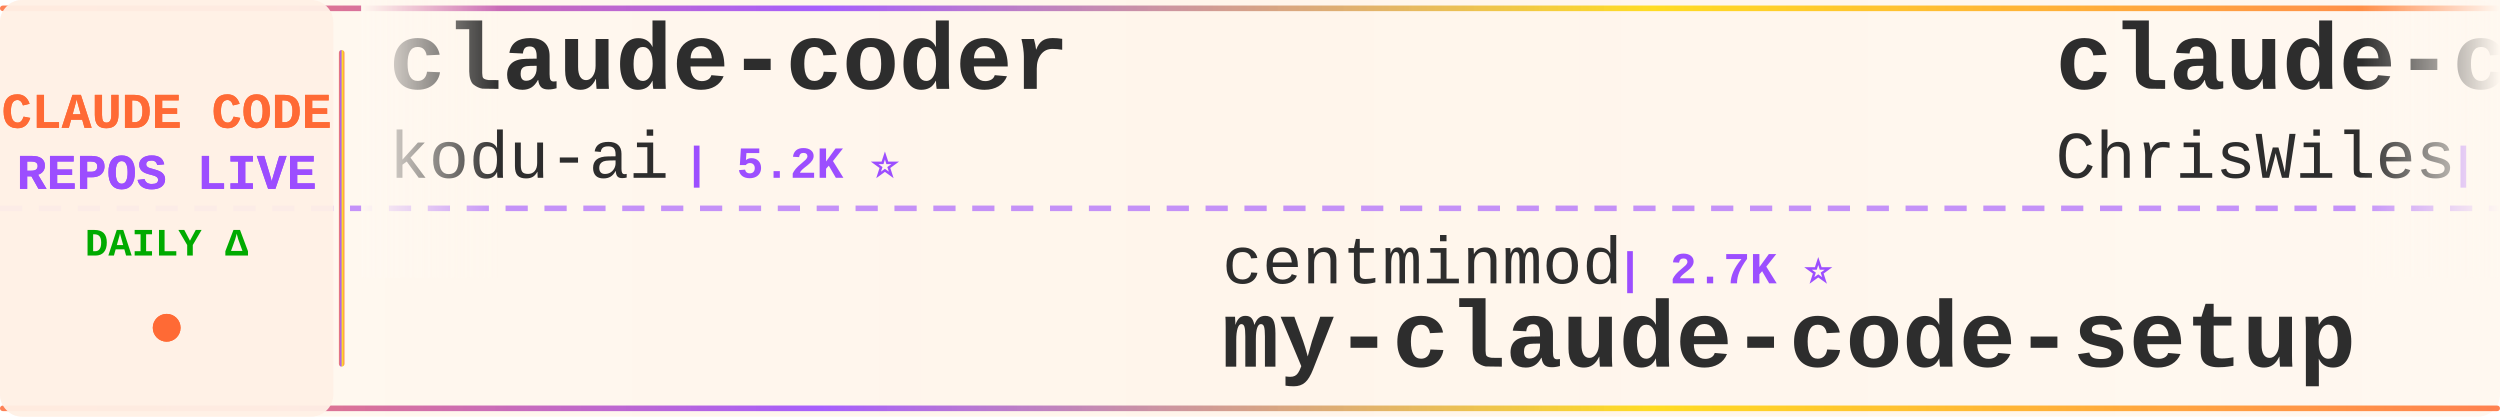
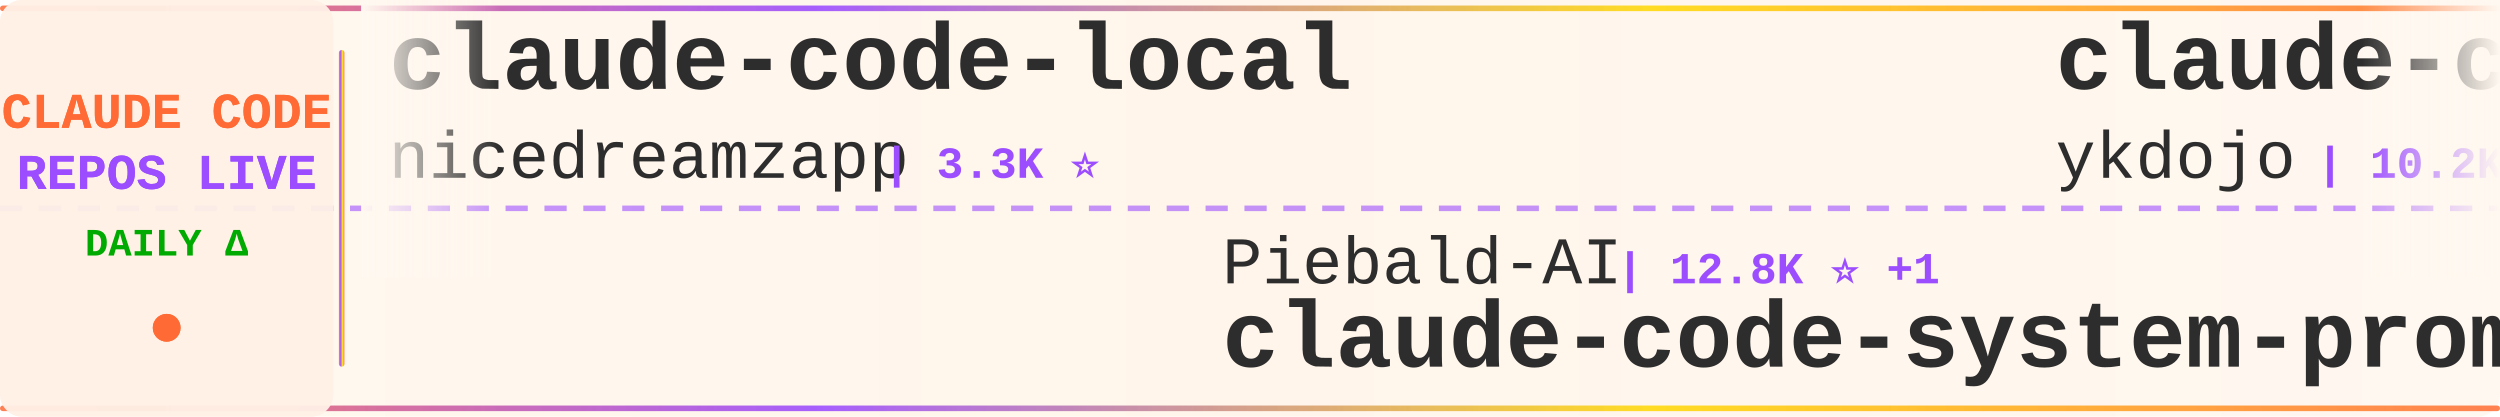
<svg xmlns="http://www.w3.org/2000/svg" width="900" height="150">
  <defs>
    <linearGradient id="tickerBg" x1="0%" y1="0%" x2="100%" y2="0%">
      <stop offset="0%" style="stop-color:#fff8f0;stop-opacity:0.98" />
      <stop offset="50%" style="stop-color:#fff5eb;stop-opacity:1" />
      <stop offset="100%" style="stop-color:#fff8f0;stop-opacity:0.98" />
    </linearGradient>
    <linearGradient id="borderGrad" x1="0%" y1="0%" x2="100%" y2="0%">
      <stop offset="0%" style="stop-color:#FF6B35;stop-opacity:0.85">
        <animate attributeName="stop-opacity" values="0.85;1;0.85" dur="2s" repeatCount="indefinite" />
      </stop>
      <stop offset="33%" style="stop-color:#9C4EFF;stop-opacity:0.9">
        <animate attributeName="stop-opacity" values="0.9;1;0.9" dur="2.2s" repeatCount="indefinite" />
      </stop>
      <stop offset="66%" style="stop-color:#FFD700;stop-opacity:0.85">
        <animate attributeName="stop-opacity" values="0.85;1;0.85" dur="1.8s" repeatCount="indefinite" />
      </stop>
      <stop offset="100%" style="stop-color:#FF6B35;stop-opacity:0.85">
        <animate attributeName="stop-opacity" values="0.85;1;0.85" dur="2s" repeatCount="indefinite" />
      </stop>
    </linearGradient>
    <filter id="textGlow">
      <feGaussianBlur stdDeviation="0.15" result="coloredBlur" />
      <feMerge>
        <feMergeNode in="coloredBlur" />
        <feMergeNode in="SourceGraphic" />
      </feMerge>
    </filter>
    <filter id="metricGlow">
      <feGaussianBlur stdDeviation="0.2" result="coloredBlur" />
      <feMerge>
        <feMergeNode in="coloredBlur" />
        <feMergeNode in="SourceGraphic" />
      </feMerge>
    </filter>
    <linearGradient id="leftFade" x1="0%" y1="0%" x2="100%" y2="0%">
      <stop offset="0%" style="stop-color:#fff8f0;stop-opacity:1" />
      <stop offset="100%" style="stop-color:#fff8f0;stop-opacity:0" />
    </linearGradient>
    <linearGradient id="rightFade" x1="0%" y1="0%" x2="100%" y2="0%">
      <stop offset="0%" style="stop-color:#fff8f0;stop-opacity:0" />
      <stop offset="100%" style="stop-color:#fff8f0;stop-opacity:1" />
    </linearGradient>
  </defs>
  <rect width="900" height="150" fill="url(#tickerBg)" rx="8" />
  <rect x="0" y="2" width="900" height="2" fill="url(#borderGrad)" rx="1" />
  <rect x="0" y="146" width="900" height="2" fill="url(#borderGrad)" rx="1" />
  <line x1="0" y1="75" x2="900" y2="75" stroke="#9C4EFF" stroke-width="2" stroke-dasharray="8 6" opacity="0.6" />
  <rect x="0" y="0" width="120" height="150" fill="#fff0e6" opacity="0.95" rx="8" />
  <text x="60" y="46" font-family="'Courier New', monospace" font-size="18" font-weight="bold" fill="#FF6B35" text-anchor="middle" filter="url(#textGlow)">
    CLAUDE CODE
  </text>
  <text x="60" y="68" font-family="'Courier New', monospace" font-size="18" font-weight="bold" fill="#9C4EFF" text-anchor="middle" filter="url(#textGlow)">
    REPOS LIVE
  </text>
  <text x="60" y="92" font-family="'Courier New', monospace" font-size="14" font-weight="bold" fill="#00aa00" text-anchor="middle">
    DAILY Δ
  </text>
  <circle cx="60" cy="118" r="5" fill="#FF6B35" filter="url(#metricGlow)">
    <animate attributeName="r" values="4;6;4" dur="1.5s" repeatCount="indefinite" />
    <animate attributeName="opacity" values="0.6;1;0.6" dur="1.5s" repeatCount="indefinite" />
  </circle>
  <rect x="122" y="18" width="2" height="114" fill="url(#borderGrad)" rx="1" />
  <clipPath id="tickerClip">
    <rect x="130" y="0" width="770" height="150" />
  </clipPath>
  <g clip-path="url(#tickerClip)">
    <g id="tickerItems">
      <animateTransform attributeName="transform" attributeType="XML" type="translate" from="0 0" to="-3000 0" dur="54s" repeatCount="indefinite" />
      <g transform="translate(0, 0)">
-         <text x="140" y="32" font-family="'Courier New', monospace" font-size="34" font-weight="bold" fill="#2d2d2d">claude-coder</text>
-         <text x="140" y="64" font-family="'Courier New', monospace" font-size="24" font-weight="normal" fill="#2d2d2d" opacity="1.0">kodu-ai</text>
-         <text x="246" y="64" font-family="'Courier New', monospace" font-size="16" font-weight="bold" fill="#9C4EFF"> | 5.2K ⭐</text>
+         <text x="140" y="32" font-family="'Courier New', monospace" font-size="34" font-weight="bold" fill="#2d2d2d">claude-code-local</text>
+         <text x="140" y="64" font-family="'Courier New', monospace" font-size="24" font-weight="normal" fill="#2d2d2d" opacity="1.0">nicedreamzapp</text>
+         <text x="318" y="64" font-family="'Courier New', monospace" font-size="16" font-weight="bold" fill="#9C4EFF"> | 3.3K ⭐</text>
      </g>
      <g transform="translate(300, 0)">
-         <text x="140" y="102" font-family="'Courier New', monospace" font-size="24" font-weight="normal" fill="#2d2d2d" opacity="1.0">centminmod</text>
-         <text x="282" y="102" font-family="'Courier New', monospace" font-size="16" font-weight="bold" fill="#9C4EFF"> | 2.7K ⭐</text>
-         <text x="140" y="132" font-family="'Courier New', monospace" font-size="34" font-weight="bold" fill="#2d2d2d">my-claude-code-setup</text>
+         <text x="140" y="102" font-family="'Courier New', monospace" font-size="24" font-weight="normal" fill="#2d2d2d" opacity="1.0">Piebald-AI</text>
+         <text x="282" y="102" font-family="'Courier New', monospace" font-size="16" font-weight="bold" fill="#9C4EFF"> | 12.8K ⭐ +1</text>
+         <text x="140" y="132" font-family="'Courier New', monospace" font-size="34" font-weight="bold" fill="#2d2d2d">claude-code-system-promp...</text>
      </g>
      <g transform="translate(600, 0)">
-         <text x="140" y="32" font-family="'Courier New', monospace" font-size="34" font-weight="bold" fill="#2d2d2d">claude-code-showcase</text>
-         <text x="140" y="64" font-family="'Courier New', monospace" font-size="24" font-weight="normal" fill="#2d2d2d" opacity="1.0">ChrisWiles</text>
-         <text x="282" y="64" font-family="'Courier New', monospace" font-size="16" font-weight="bold" fill="#9C4EFF"> | 6.1K ⭐</text>
+         <text x="140" y="32" font-family="'Courier New', monospace" font-size="34" font-weight="bold" fill="#2d2d2d">claude-code-tips</text>
+         <text x="140" y="64" font-family="'Courier New', monospace" font-size="24" font-weight="normal" fill="#2d2d2d" opacity="1.0">ykdojo</text>
+         <text x="234" y="64" font-family="'Courier New', monospace" font-size="16" font-weight="bold" fill="#9C4EFF"> | 10.2K ⭐ +2</text>
      </g>
      <g transform="translate(900, 0)">
-         <text x="140" y="102" font-family="'Courier New', monospace" font-size="24" font-weight="normal" fill="#2d2d2d" opacity="1.0">pengchengneo</text>
-         <text x="306" y="102" font-family="'Courier New', monospace" font-size="16" font-weight="bold" fill="#9C4EFF"> | 1.8K ⭐</text>
-         <text x="140" y="132" font-family="'Courier New', monospace" font-size="34" font-weight="bold" fill="#2d2d2d">Claude-Code</text>
+         <text x="140" y="102" font-family="'Courier New', monospace" font-size="24" font-weight="normal" fill="#2d2d2d" opacity="1.0">AICoderTudou</text>
+         <text x="306" y="102" font-family="'Courier New', monospace" font-size="16" font-weight="bold" fill="#9C4EFF"> | 494 ⭐</text>
+         <text x="140" y="132" font-family="'Courier New', monospace" font-size="34" font-weight="bold" fill="#2d2d2d">claude-code-tudou</text>
      </g>
      <g transform="translate(1200, 0)">
-         <text x="140" y="32" font-family="'Courier New', monospace" font-size="34" font-weight="bold" fill="#2d2d2d">claude-code-guide</text>
-         <text x="140" y="64" font-family="'Courier New', monospace" font-size="24" font-weight="normal" fill="#2d2d2d" opacity="1.0">zebbern</text>
-         <text x="246" y="64" font-family="'Courier New', monospace" font-size="16" font-weight="bold" fill="#9C4EFF"> | 4.6K ⭐</text>
+         <text x="140" y="32" font-family="'Courier New', monospace" font-size="34" font-weight="bold" fill="#2d2d2d">system_prompts_leaks</text>
+         <text x="140" y="64" font-family="'Courier New', monospace" font-size="24" font-weight="normal" fill="#2d2d2d" opacity="1.0">asgeirtj</text>
+         <text x="258" y="64" font-family="'Courier New', monospace" font-size="16" font-weight="bold" fill="#9C4EFF"> | 68.8K ⭐ +13</text>
      </g>
      <g transform="translate(1500, 0)">
-         <text x="140" y="102" font-family="'Courier New', monospace" font-size="24" font-weight="normal" fill="#2d2d2d" opacity="1.0">Yuyz0112</text>
-         <text x="258" y="102" font-family="'Courier New', monospace" font-size="16" font-weight="bold" fill="#9C4EFF"> | 2.4K ⭐</text>
-         <text x="140" y="132" font-family="'Courier New', monospace" font-size="34" font-weight="bold" fill="#2d2d2d">claude-code-reverse</text>
+         <text x="140" y="102" font-family="'Courier New', monospace" font-size="24" font-weight="normal" fill="#2d2d2d" opacity="1.0">https-deeplearning-ai</text>
+         <text x="414" y="102" font-family="'Courier New', monospace" font-size="16" font-weight="bold" fill="#9C4EFF"> | 554 ⭐</text>
+         <text x="140" y="132" font-family="'Courier New', monospace" font-size="34" font-weight="bold" fill="#2d2d2d">sc-claude-code-files</text>
      </g>
      <g transform="translate(1800, 0)">
-         <text x="140" y="32" font-family="'Courier New', monospace" font-size="34" font-weight="bold" fill="#2d2d2d">Claude-Code</text>
-         <text x="140" y="64" font-family="'Courier New', monospace" font-size="24" font-weight="normal" fill="#2d2d2d" opacity="1.0">OrcaWhisper</text>
-         <text x="294" y="64" font-family="'Courier New', monospace" font-size="16" font-weight="bold" fill="#9C4EFF"> | 102 ⭐</text>
+         <text x="140" y="32" font-family="'Courier New', monospace" font-size="34" font-weight="bold" fill="#2d2d2d">claude-code-workflows</text>
+         <text x="140" y="64" font-family="'Courier New', monospace" font-size="24" font-weight="normal" fill="#2d2d2d" opacity="1.0">OneRedOak</text>
+         <text x="270" y="64" font-family="'Courier New', monospace" font-size="16" font-weight="bold" fill="#9C4EFF"> | 3.9K ⭐</text>
      </g>
      <g transform="translate(2100, 0)">
-         <text x="140" y="102" font-family="'Courier New', monospace" font-size="24" font-weight="normal" fill="#2d2d2d" opacity="1.0">LING71671</text>
-         <text x="270" y="102" font-family="'Courier New', monospace" font-size="16" font-weight="bold" fill="#9C4EFF"> | 962 ⭐</text>
-         <text x="140" y="132" font-family="'Courier New', monospace" font-size="34" font-weight="bold" fill="#2d2d2d">Open-ClaudeCode</text>
+         <text x="140" y="102" font-family="'Courier New', monospace" font-size="24" font-weight="normal" fill="#2d2d2d" opacity="1.0">frankbria</text>
+         <text x="270" y="102" font-family="'Courier New', monospace" font-size="16" font-weight="bold" fill="#9C4EFF"> | 9.6K ⭐ +1</text>
+         <text x="140" y="132" font-family="'Courier New', monospace" font-size="34" font-weight="bold" fill="#2d2d2d">ralph-claude-code</text>
      </g>
      <g transform="translate(2400, 0)">
-         <text x="140" y="32" font-family="'Courier New', monospace" font-size="34" font-weight="bold" fill="#2d2d2d">system_prompts_leaks</text>
-         <text x="140" y="64" font-family="'Courier New', monospace" font-size="24" font-weight="normal" fill="#2d2d2d" opacity="1.0">asgeirtj</text>
-         <text x="258" y="64" font-family="'Courier New', monospace" font-size="16" font-weight="bold" fill="#9C4EFF"> | 68.8K ⭐ +6</text>
+         <text x="140" y="32" font-family="'Courier New', monospace" font-size="34" font-weight="bold" fill="#2d2d2d">Claude-Code-Source-Study</text>
+         <text x="140" y="64" font-family="'Courier New', monospace" font-size="24" font-weight="normal" fill="#2d2d2d" opacity="1.0">luyao618</text>
+         <text x="258" y="64" font-family="'Courier New', monospace" font-size="16" font-weight="bold" fill="#9C4EFF"> | 1.7K ⭐</text>
      </g>
      <g transform="translate(2700, 0)">
-         <text x="140" y="102" font-family="'Courier New', monospace" font-size="24" font-weight="normal" fill="#2d2d2d" opacity="1.0">sugyan</text>
-         <text x="234" y="102" font-family="'Courier New', monospace" font-size="16" font-weight="bold" fill="#9C4EFF"> | 1.1K ⭐</text>
-         <text x="140" y="132" font-family="'Courier New', monospace" font-size="34" font-weight="bold" fill="#2d2d2d">claude-code-webui</text>
+         <text x="140" y="102" font-family="'Courier New', monospace" font-size="24" font-weight="normal" fill="#2d2d2d" opacity="1.0">ChrisWiles</text>
+         <text x="282" y="102" font-family="'Courier New', monospace" font-size="16" font-weight="bold" fill="#9C4EFF"> | 6.1K ⭐</text>
+         <text x="140" y="132" font-family="'Courier New', monospace" font-size="34" font-weight="bold" fill="#2d2d2d">claude-code-showcase</text>
      </g>
      <g transform="translate(3000, 0)">
-         <text x="140" y="32" font-family="'Courier New', monospace" font-size="34" font-weight="bold" fill="#2d2d2d">claude-coder</text>
-         <text x="140" y="64" font-family="'Courier New', monospace" font-size="24" font-weight="normal" fill="#2d2d2d" opacity="1.0">kodu-ai</text>
-         <text x="246" y="64" font-family="'Courier New', monospace" font-size="16" font-weight="bold" fill="#9C4EFF"> | 5.2K ⭐</text>
+         <text x="140" y="32" font-family="'Courier New', monospace" font-size="34" font-weight="bold" fill="#2d2d2d">claude-code-local</text>
+         <text x="140" y="64" font-family="'Courier New', monospace" font-size="24" font-weight="normal" fill="#2d2d2d" opacity="1.0">nicedreamzapp</text>
+         <text x="318" y="64" font-family="'Courier New', monospace" font-size="16" font-weight="bold" fill="#9C4EFF"> | 3.3K ⭐</text>
      </g>
      <g transform="translate(3300, 0)">
-         <text x="140" y="102" font-family="'Courier New', monospace" font-size="24" font-weight="normal" fill="#2d2d2d" opacity="1.0">centminmod</text>
-         <text x="282" y="102" font-family="'Courier New', monospace" font-size="16" font-weight="bold" fill="#9C4EFF"> | 2.7K ⭐</text>
-         <text x="140" y="132" font-family="'Courier New', monospace" font-size="34" font-weight="bold" fill="#2d2d2d">my-claude-code-setup</text>
+         <text x="140" y="102" font-family="'Courier New', monospace" font-size="24" font-weight="normal" fill="#2d2d2d" opacity="1.0">Piebald-AI</text>
+         <text x="282" y="102" font-family="'Courier New', monospace" font-size="16" font-weight="bold" fill="#9C4EFF"> | 12.8K ⭐ +1</text>
+         <text x="140" y="132" font-family="'Courier New', monospace" font-size="34" font-weight="bold" fill="#2d2d2d">claude-code-system-promp...</text>
      </g>
      <g transform="translate(3600, 0)">
-         <text x="140" y="32" font-family="'Courier New', monospace" font-size="34" font-weight="bold" fill="#2d2d2d">claude-code-showcase</text>
-         <text x="140" y="64" font-family="'Courier New', monospace" font-size="24" font-weight="normal" fill="#2d2d2d" opacity="1.0">ChrisWiles</text>
-         <text x="282" y="64" font-family="'Courier New', monospace" font-size="16" font-weight="bold" fill="#9C4EFF"> | 6.1K ⭐</text>
+         <text x="140" y="32" font-family="'Courier New', monospace" font-size="34" font-weight="bold" fill="#2d2d2d">claude-code-tips</text>
+         <text x="140" y="64" font-family="'Courier New', monospace" font-size="24" font-weight="normal" fill="#2d2d2d" opacity="1.0">ykdojo</text>
+         <text x="234" y="64" font-family="'Courier New', monospace" font-size="16" font-weight="bold" fill="#9C4EFF"> | 10.2K ⭐ +2</text>
      </g>
      <g transform="translate(3900, 0)">
-         <text x="140" y="102" font-family="'Courier New', monospace" font-size="24" font-weight="normal" fill="#2d2d2d" opacity="1.0">pengchengneo</text>
-         <text x="306" y="102" font-family="'Courier New', monospace" font-size="16" font-weight="bold" fill="#9C4EFF"> | 1.8K ⭐</text>
-         <text x="140" y="132" font-family="'Courier New', monospace" font-size="34" font-weight="bold" fill="#2d2d2d">Claude-Code</text>
+         <text x="140" y="102" font-family="'Courier New', monospace" font-size="24" font-weight="normal" fill="#2d2d2d" opacity="1.0">AICoderTudou</text>
+         <text x="306" y="102" font-family="'Courier New', monospace" font-size="16" font-weight="bold" fill="#9C4EFF"> | 494 ⭐</text>
+         <text x="140" y="132" font-family="'Courier New', monospace" font-size="34" font-weight="bold" fill="#2d2d2d">claude-code-tudou</text>
      </g>
    </g>
  </g>
  <rect x="130" y="0" width="50" height="100" fill="url(#leftFade)" />
  <rect x="850" y="0" width="50" height="100" fill="url(#rightFade)" />
</svg>
